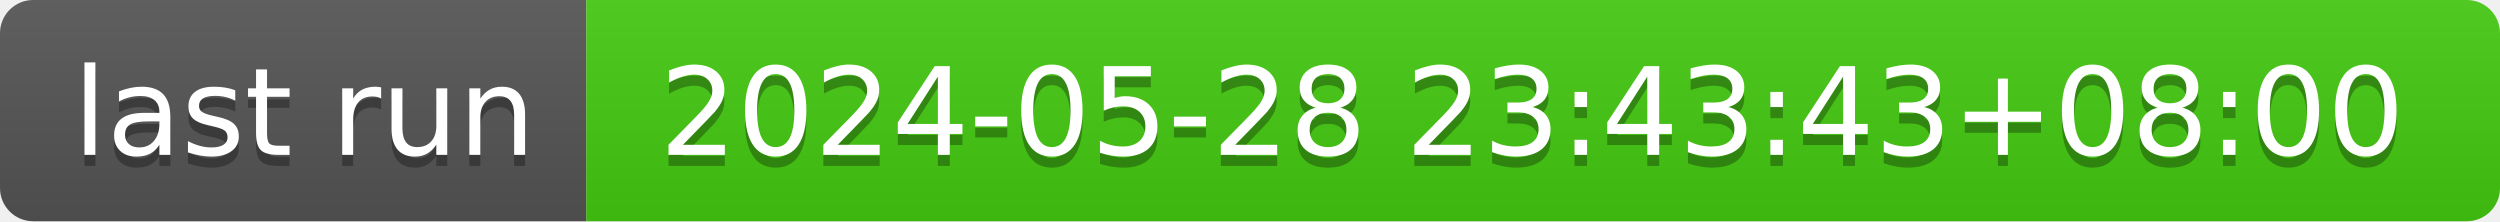
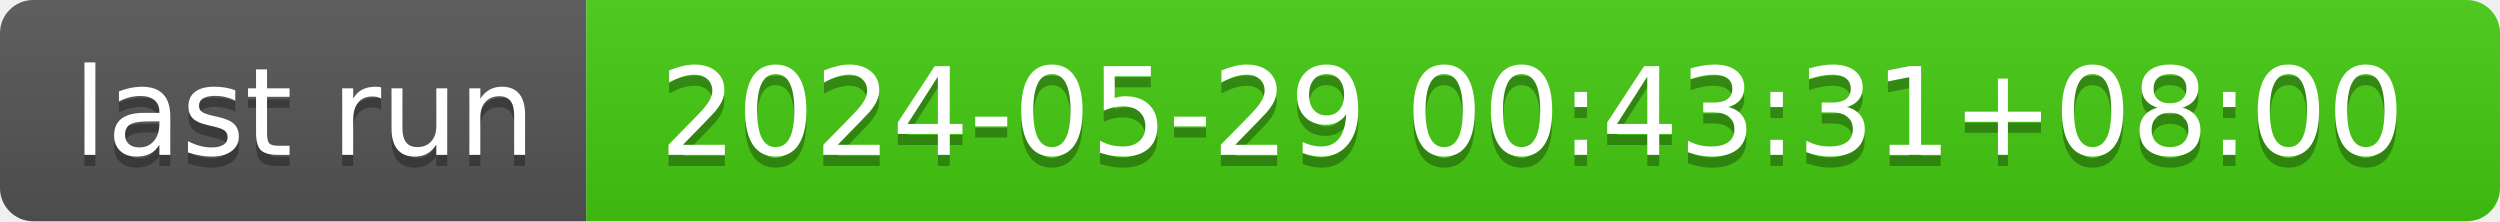
- <svg xmlns="http://www.w3.org/2000/svg" width="226" height="20" role="img" aria-label="last run: 2024-05-28 23:43:43+08:00">
+ <svg xmlns="http://www.w3.org/2000/svg" width="226" height="20" role="img" aria-label="last run: 2024-05-29 00:43:31+08:00">
  <linearGradient id="s" x2="0" y2="100%">
    <stop offset="0" stop-color="#bbb" stop-opacity=".1" />
    <stop offset="1" stop-opacity=".1" />
  </linearGradient>
  <clipPath id="r">
    <rect width="226" height="20" rx="3" fill="#fff" />
  </clipPath>
  <g clip-path="url(#r)">
    <rect width="53" height="20" fill="#555" />
    <rect x="53" width="173" height="20" fill="#4c1" />
    <rect width="226" height="20" fill="url(#s)" />
  </g>
  <g fill="#fff" text-anchor="middle" font-family="Verdana,Geneva,DejaVu Sans,sans-serif" text-rendering="geometricPrecision" font-size="110">
    <text aria-hidden="true" x="275" y="150" fill="#010101" fill-opacity=".3" transform="scale(.1)" textLength="430">last run</text>
    <text x="275" y="140" transform="scale(.1)" fill="#fff" textLength="430">last run</text>
-     <text aria-hidden="true" x="1385" y="150" fill="#010101" fill-opacity=".3" transform="scale(.1)" textLength="1630">2024-05-28 23:43:43+08:00</text>
-     <text x="1385" y="140" transform="scale(.1)" fill="#fff" textLength="1630">2024-05-28 23:43:43+08:00</text>
+     <text aria-hidden="true" x="1385" y="150" fill="#010101" fill-opacity=".3" transform="scale(.1)" textLength="1630">2024-05-29 00:43:31+08:00</text>
+     <text x="1385" y="140" transform="scale(.1)" fill="#fff" textLength="1630">2024-05-29 00:43:31+08:00</text>
  </g>
</svg>
